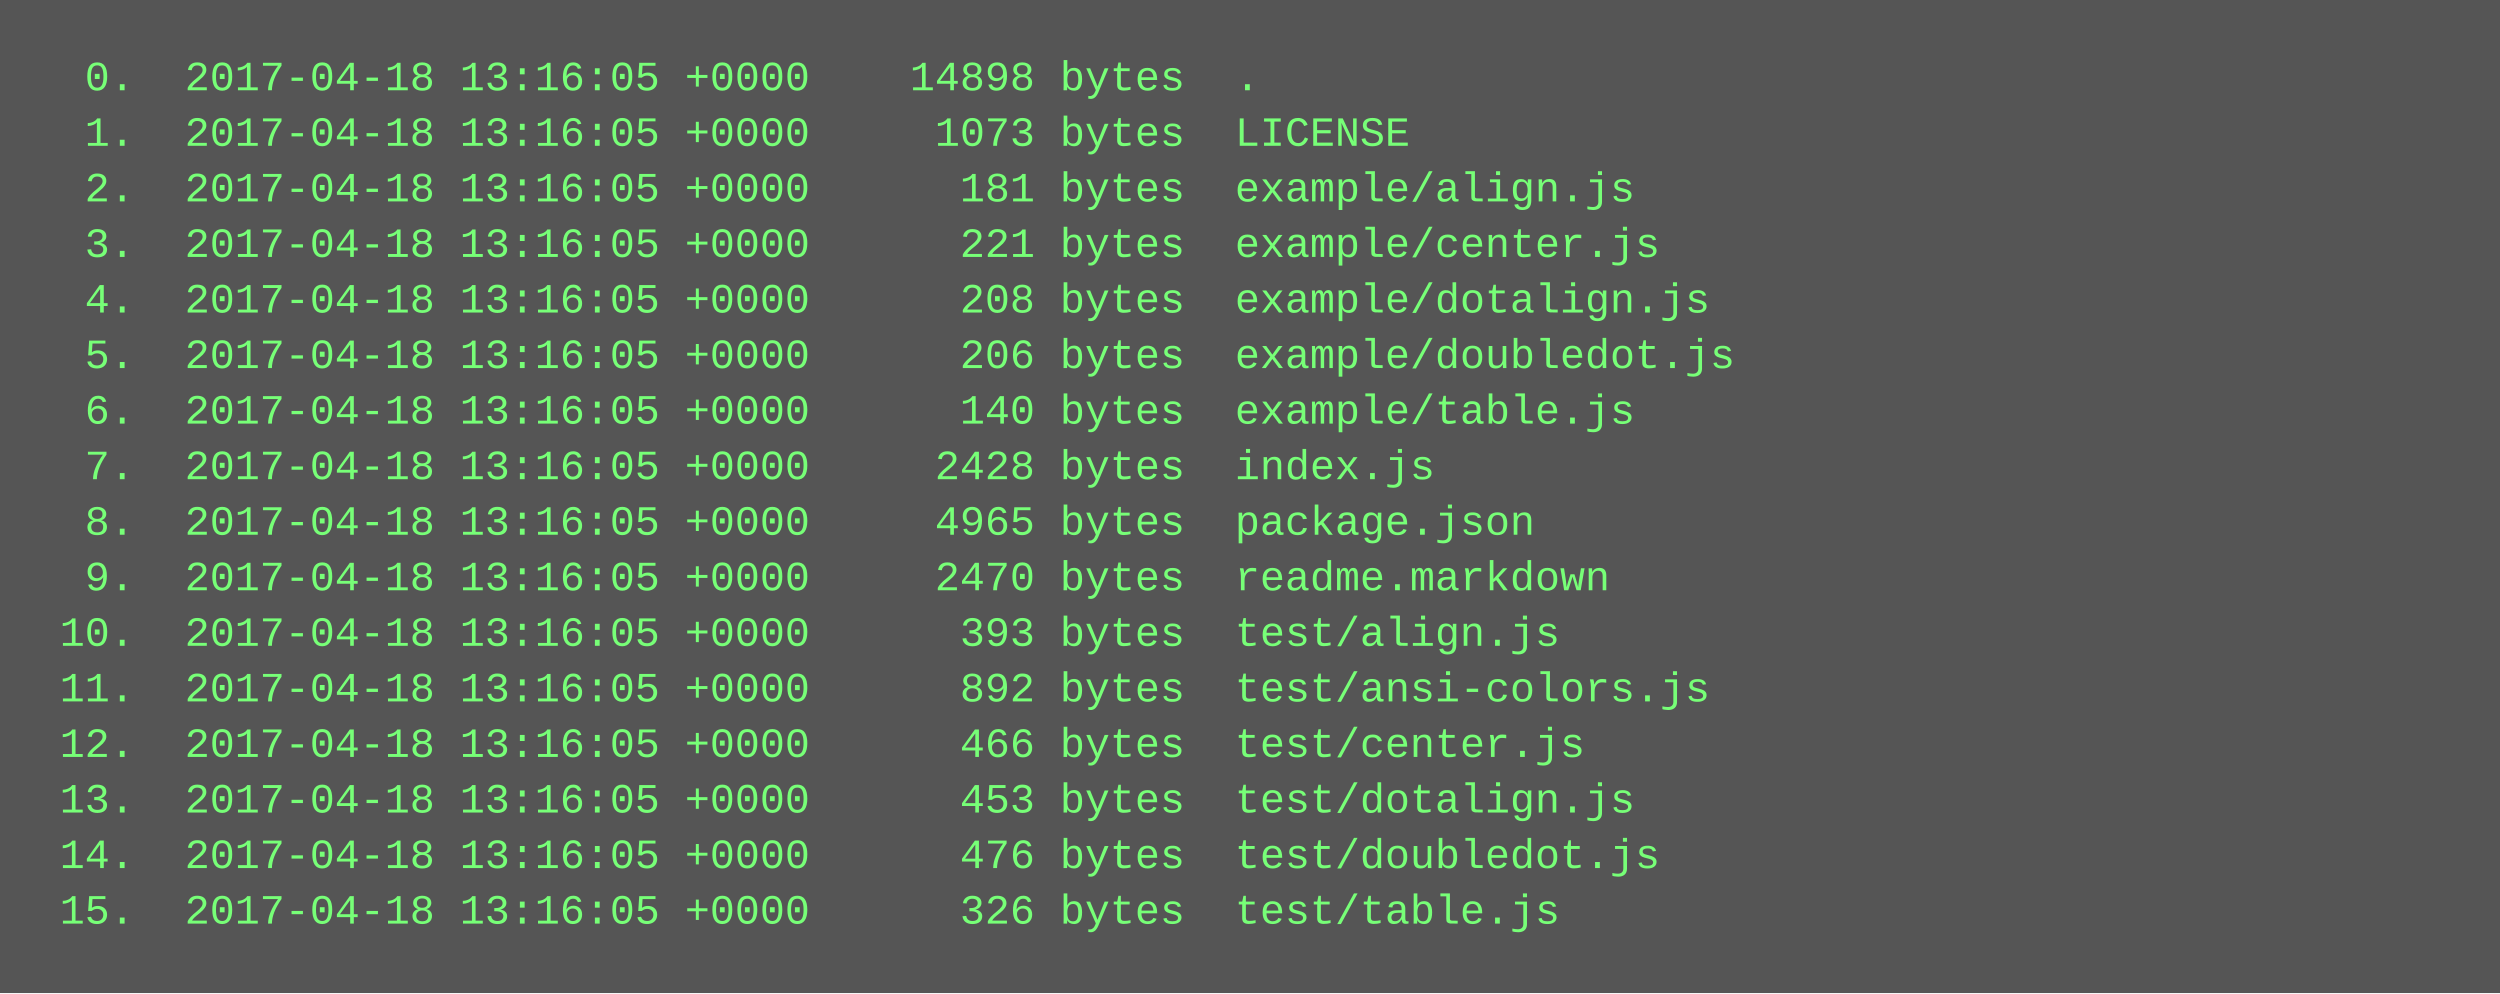
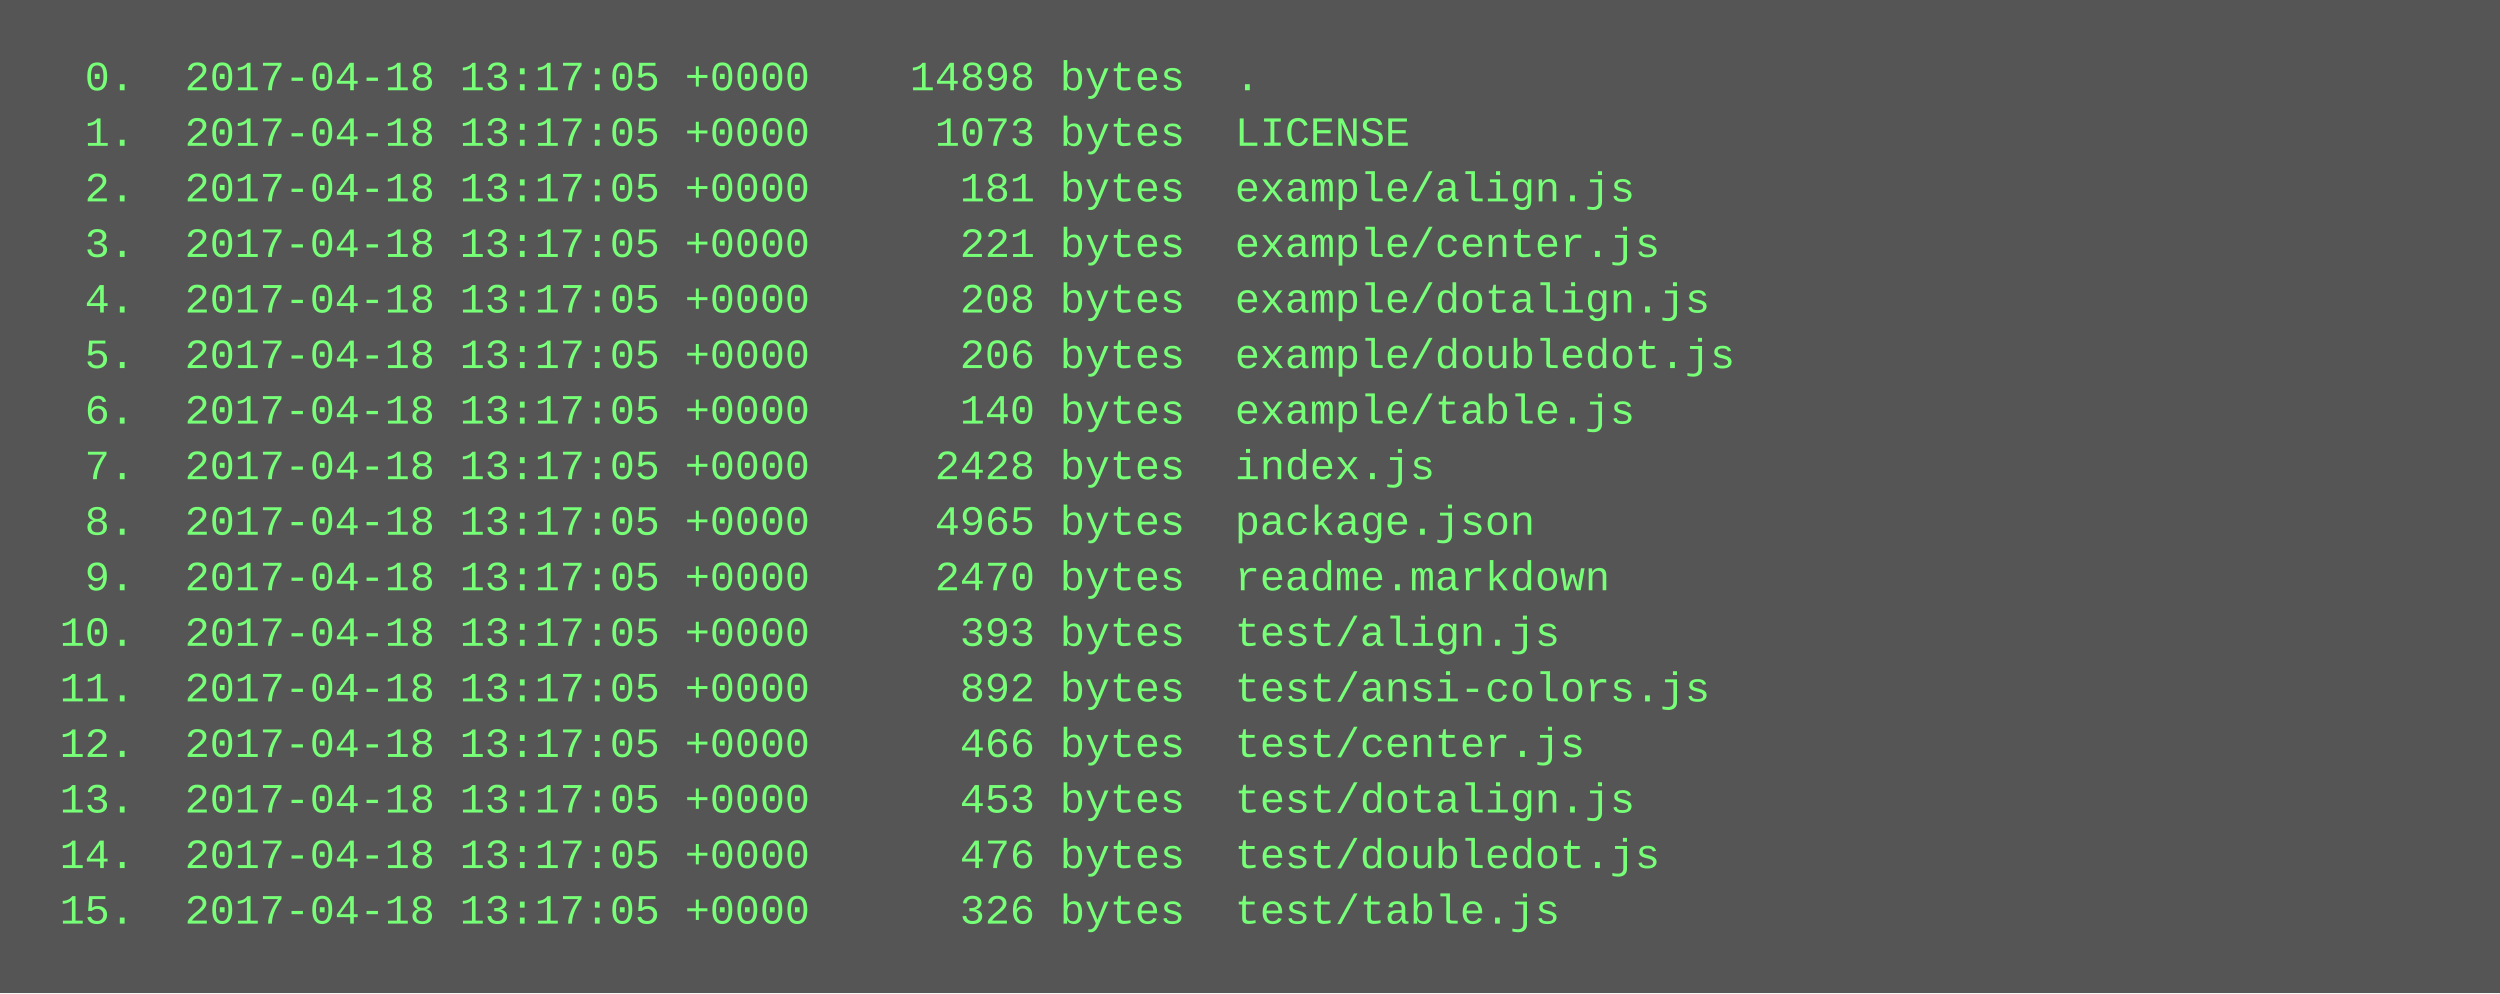
<svg xmlns="http://www.w3.org/2000/svg" height="286" width="720">
  <rect height="286" fill="#555" width="720" />
  <text fill="#7f7" font-family="Courier New" font-size="12" xml:space="preserve">
-     <tspan x="10" y="26">  0.  2017-04-18 13:16:05 +0000    14898 bytes  .</tspan>
-     <tspan x="10" y="42">  1.  2017-04-18 13:16:05 +0000     1073 bytes  LICENSE</tspan>
-     <tspan x="10" y="58">  2.  2017-04-18 13:16:05 +0000      181 bytes  example/align.js</tspan>
-     <tspan x="10" y="74">  3.  2017-04-18 13:16:05 +0000      221 bytes  example/center.js</tspan>
-     <tspan x="10" y="90">  4.  2017-04-18 13:16:05 +0000      208 bytes  example/dotalign.js</tspan>
-     <tspan x="10" y="106">  5.  2017-04-18 13:16:05 +0000      206 bytes  example/doubledot.js</tspan>
-     <tspan x="10" y="122">  6.  2017-04-18 13:16:05 +0000      140 bytes  example/table.js</tspan>
-     <tspan x="10" y="138">  7.  2017-04-18 13:16:05 +0000     2428 bytes  index.js</tspan>
-     <tspan x="10" y="154">  8.  2017-04-18 13:16:05 +0000     4965 bytes  package.json</tspan>
-     <tspan x="10" y="170">  9.  2017-04-18 13:16:05 +0000     2470 bytes  readme.markdown</tspan>
-     <tspan x="10" y="186"> 10.  2017-04-18 13:16:05 +0000      393 bytes  test/align.js</tspan>
-     <tspan x="10" y="202"> 11.  2017-04-18 13:16:05 +0000      892 bytes  test/ansi-colors.js</tspan>
-     <tspan x="10" y="218"> 12.  2017-04-18 13:16:05 +0000      466 bytes  test/center.js</tspan>
-     <tspan x="10" y="234"> 13.  2017-04-18 13:16:05 +0000      453 bytes  test/dotalign.js</tspan>
-     <tspan x="10" y="250"> 14.  2017-04-18 13:16:05 +0000      476 bytes  test/doubledot.js</tspan>
-     <tspan x="10" y="266"> 15.  2017-04-18 13:16:05 +0000      326 bytes  test/table.js</tspan>
+     <tspan x="10" y="26">  0.  2017-04-18 13:17:05 +0000    14898 bytes  .</tspan>
+     <tspan x="10" y="42">  1.  2017-04-18 13:17:05 +0000     1073 bytes  LICENSE</tspan>
+     <tspan x="10" y="58">  2.  2017-04-18 13:17:05 +0000      181 bytes  example/align.js</tspan>
+     <tspan x="10" y="74">  3.  2017-04-18 13:17:05 +0000      221 bytes  example/center.js</tspan>
+     <tspan x="10" y="90">  4.  2017-04-18 13:17:05 +0000      208 bytes  example/dotalign.js</tspan>
+     <tspan x="10" y="106">  5.  2017-04-18 13:17:05 +0000      206 bytes  example/doubledot.js</tspan>
+     <tspan x="10" y="122">  6.  2017-04-18 13:17:05 +0000      140 bytes  example/table.js</tspan>
+     <tspan x="10" y="138">  7.  2017-04-18 13:17:05 +0000     2428 bytes  index.js</tspan>
+     <tspan x="10" y="154">  8.  2017-04-18 13:17:05 +0000     4965 bytes  package.json</tspan>
+     <tspan x="10" y="170">  9.  2017-04-18 13:17:05 +0000     2470 bytes  readme.markdown</tspan>
+     <tspan x="10" y="186"> 10.  2017-04-18 13:17:05 +0000      393 bytes  test/align.js</tspan>
+     <tspan x="10" y="202"> 11.  2017-04-18 13:17:05 +0000      892 bytes  test/ansi-colors.js</tspan>
+     <tspan x="10" y="218"> 12.  2017-04-18 13:17:05 +0000      466 bytes  test/center.js</tspan>
+     <tspan x="10" y="234"> 13.  2017-04-18 13:17:05 +0000      453 bytes  test/dotalign.js</tspan>
+     <tspan x="10" y="250"> 14.  2017-04-18 13:17:05 +0000      476 bytes  test/doubledot.js</tspan>
+     <tspan x="10" y="266"> 15.  2017-04-18 13:17:05 +0000      326 bytes  test/table.js</tspan>
  </text>
</svg>
